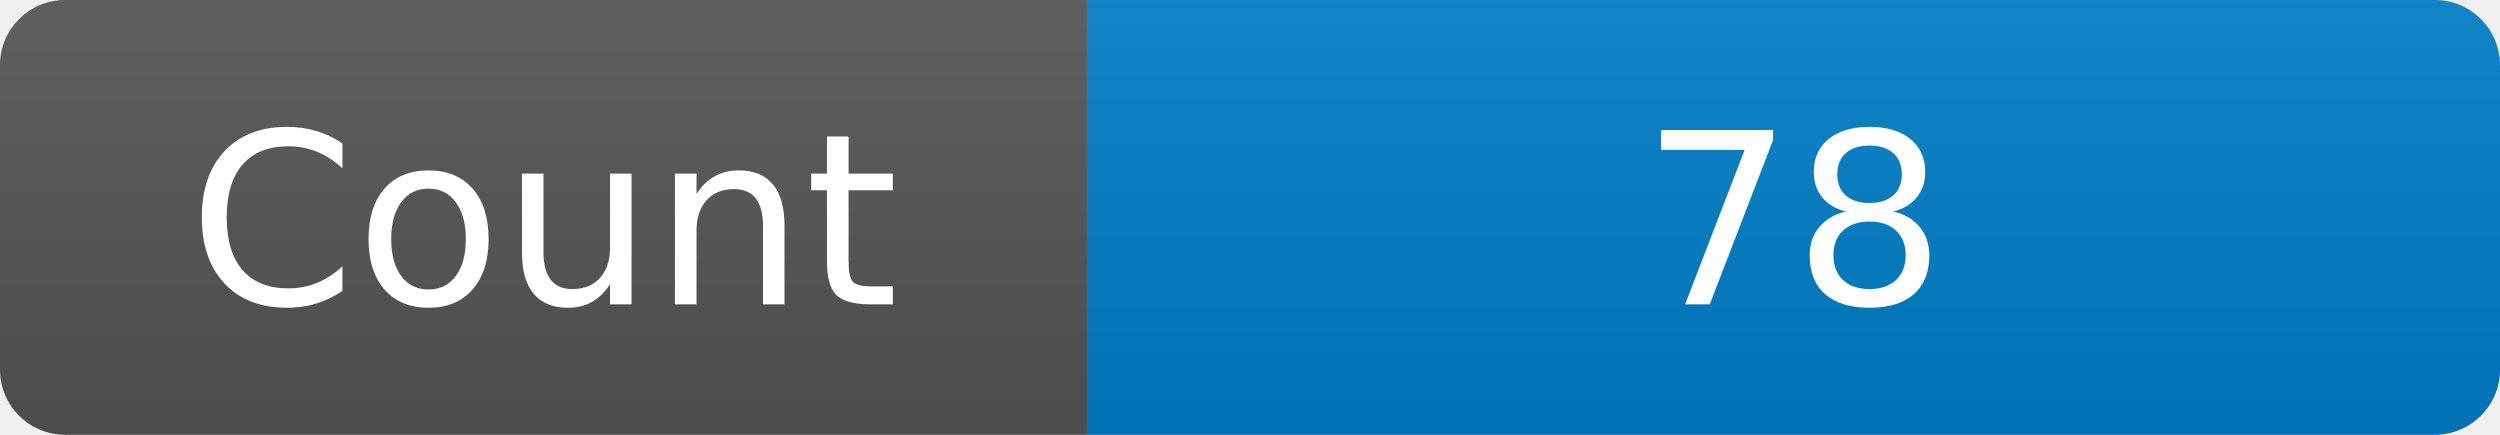
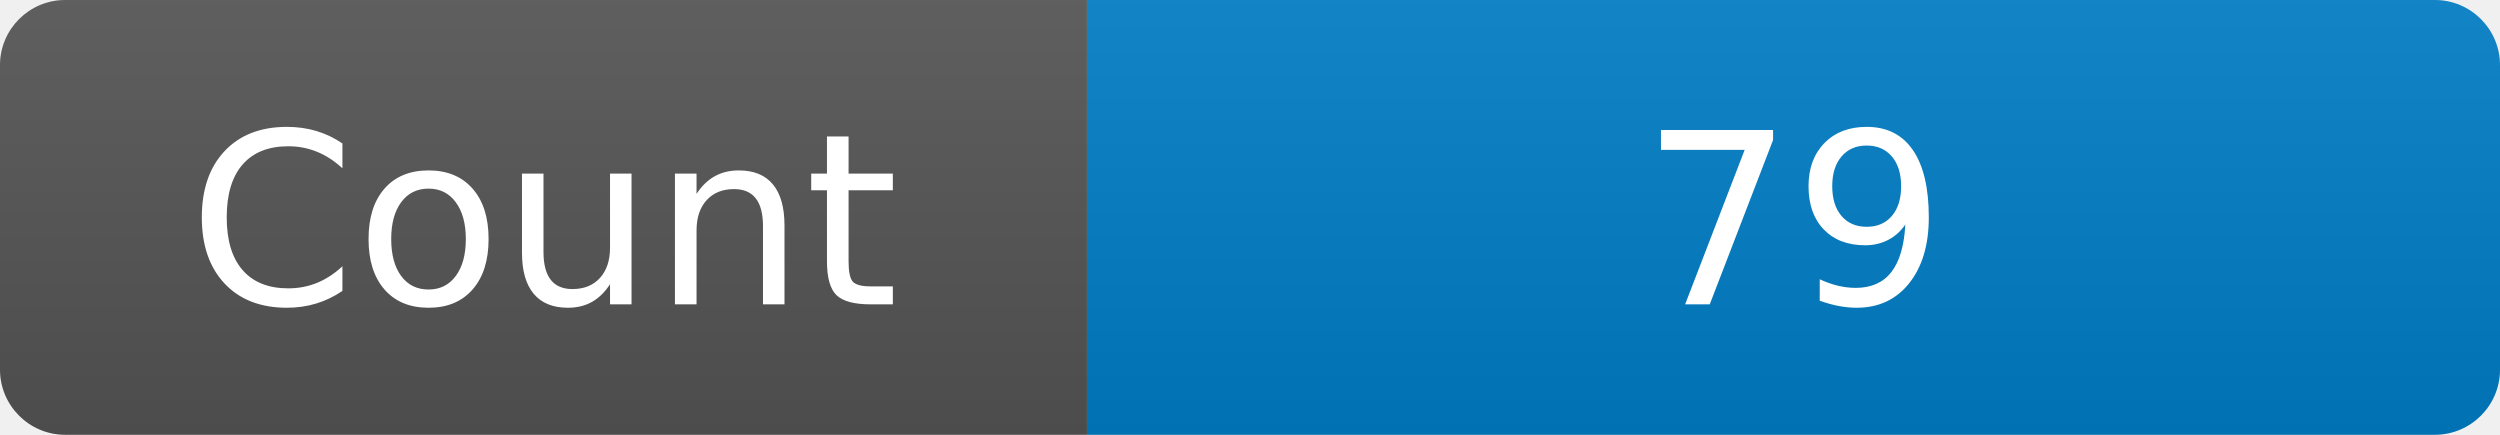
<svg xmlns="http://www.w3.org/2000/svg" width="115" height="20" role="img" aria-label="Maintained?: yes">
  <linearGradient id="s" x2="0" y2="100%">
    <stop offset="0" stop-color="#bbb" stop-opacity=".1" />
    <stop offset="1" stop-opacity=".1" />
  </linearGradient>
  <clipPath id="r">
    <rect width="115" height="20" rx="3" fill="#fff" />
  </clipPath>
  <g clip-path="url(#r)">
    <rect width="50" height="20" fill="#555" />
    <rect x="50" width="160" height="20" fill="#007ec6" />
    <rect width="115" height="20" fill="url(#s)" />
  </g>
  <g fill="#fff" text-anchor="middle" font-family="Verdana,Geneva,DejaVu Sans,sans-serif" font-size="110">
    <text x="250" y="140" transform="scale(.1)" fill="#fff">Count</text>
-     <text x="825" y="140" transform="scale(.1)" fill="#fff">78</text>
+     <text x="825" y="140" transform="scale(.1)" fill="#fff">79</text>
  </g>
</svg>
